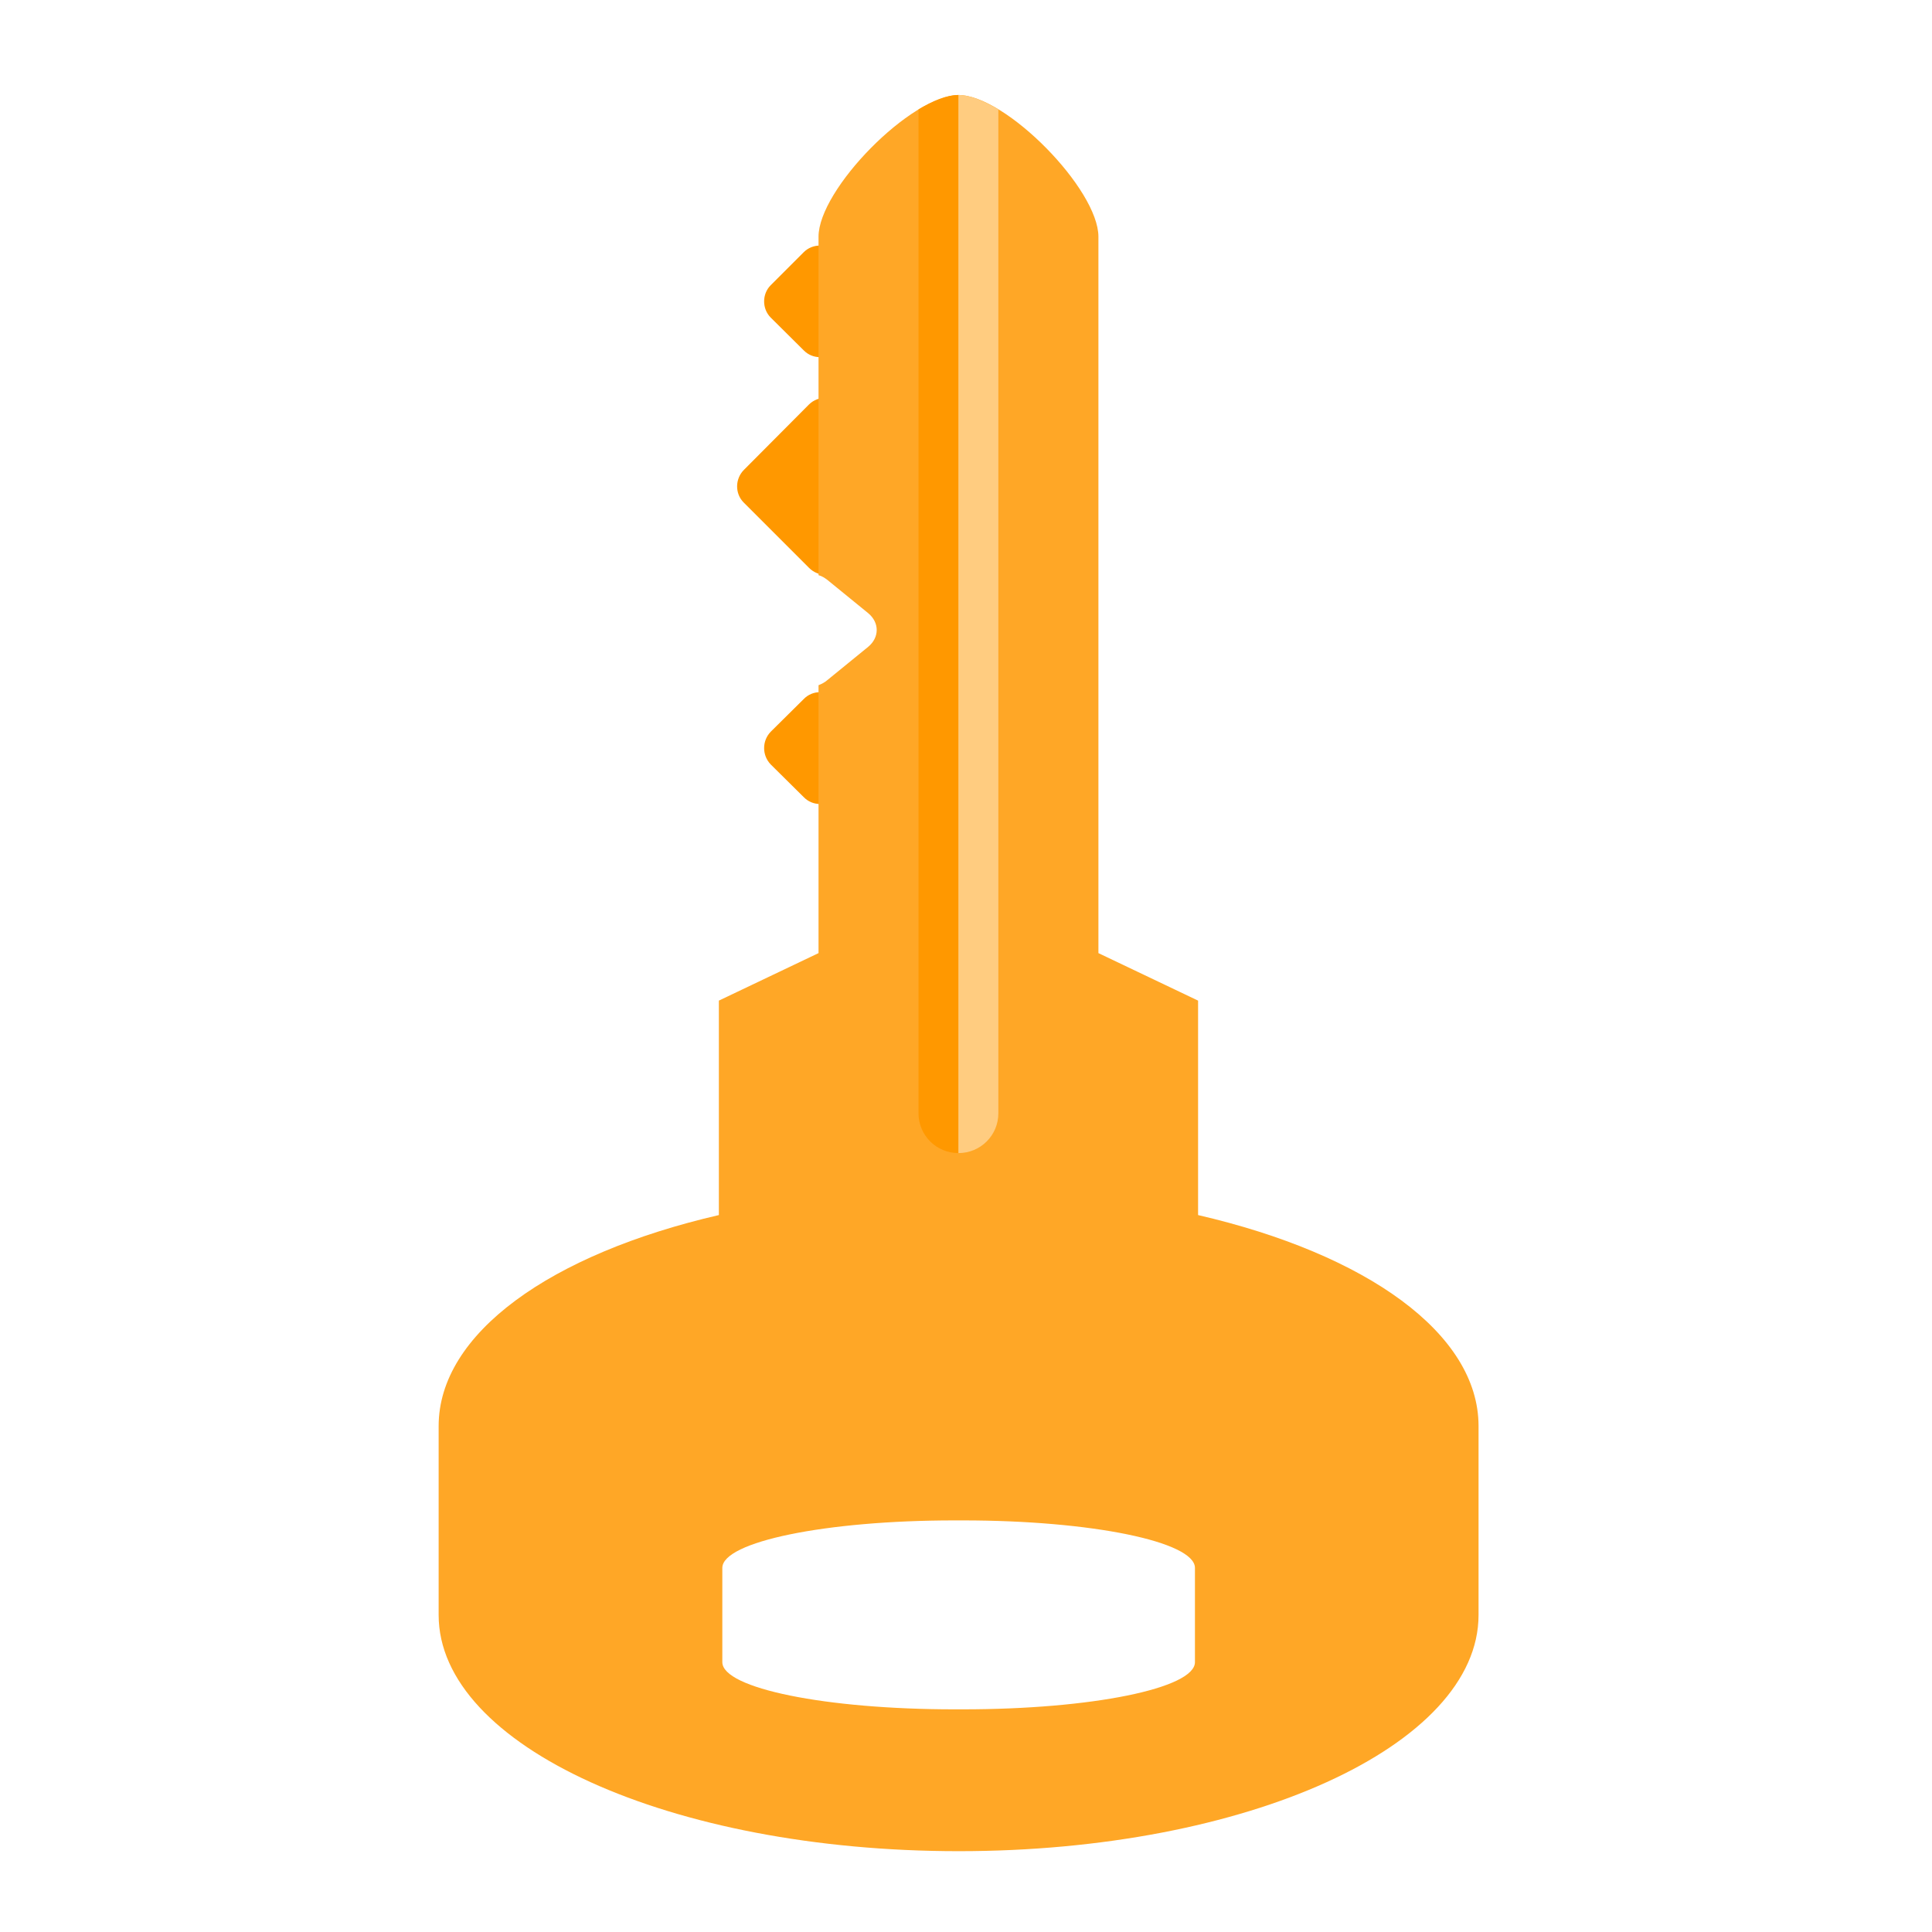
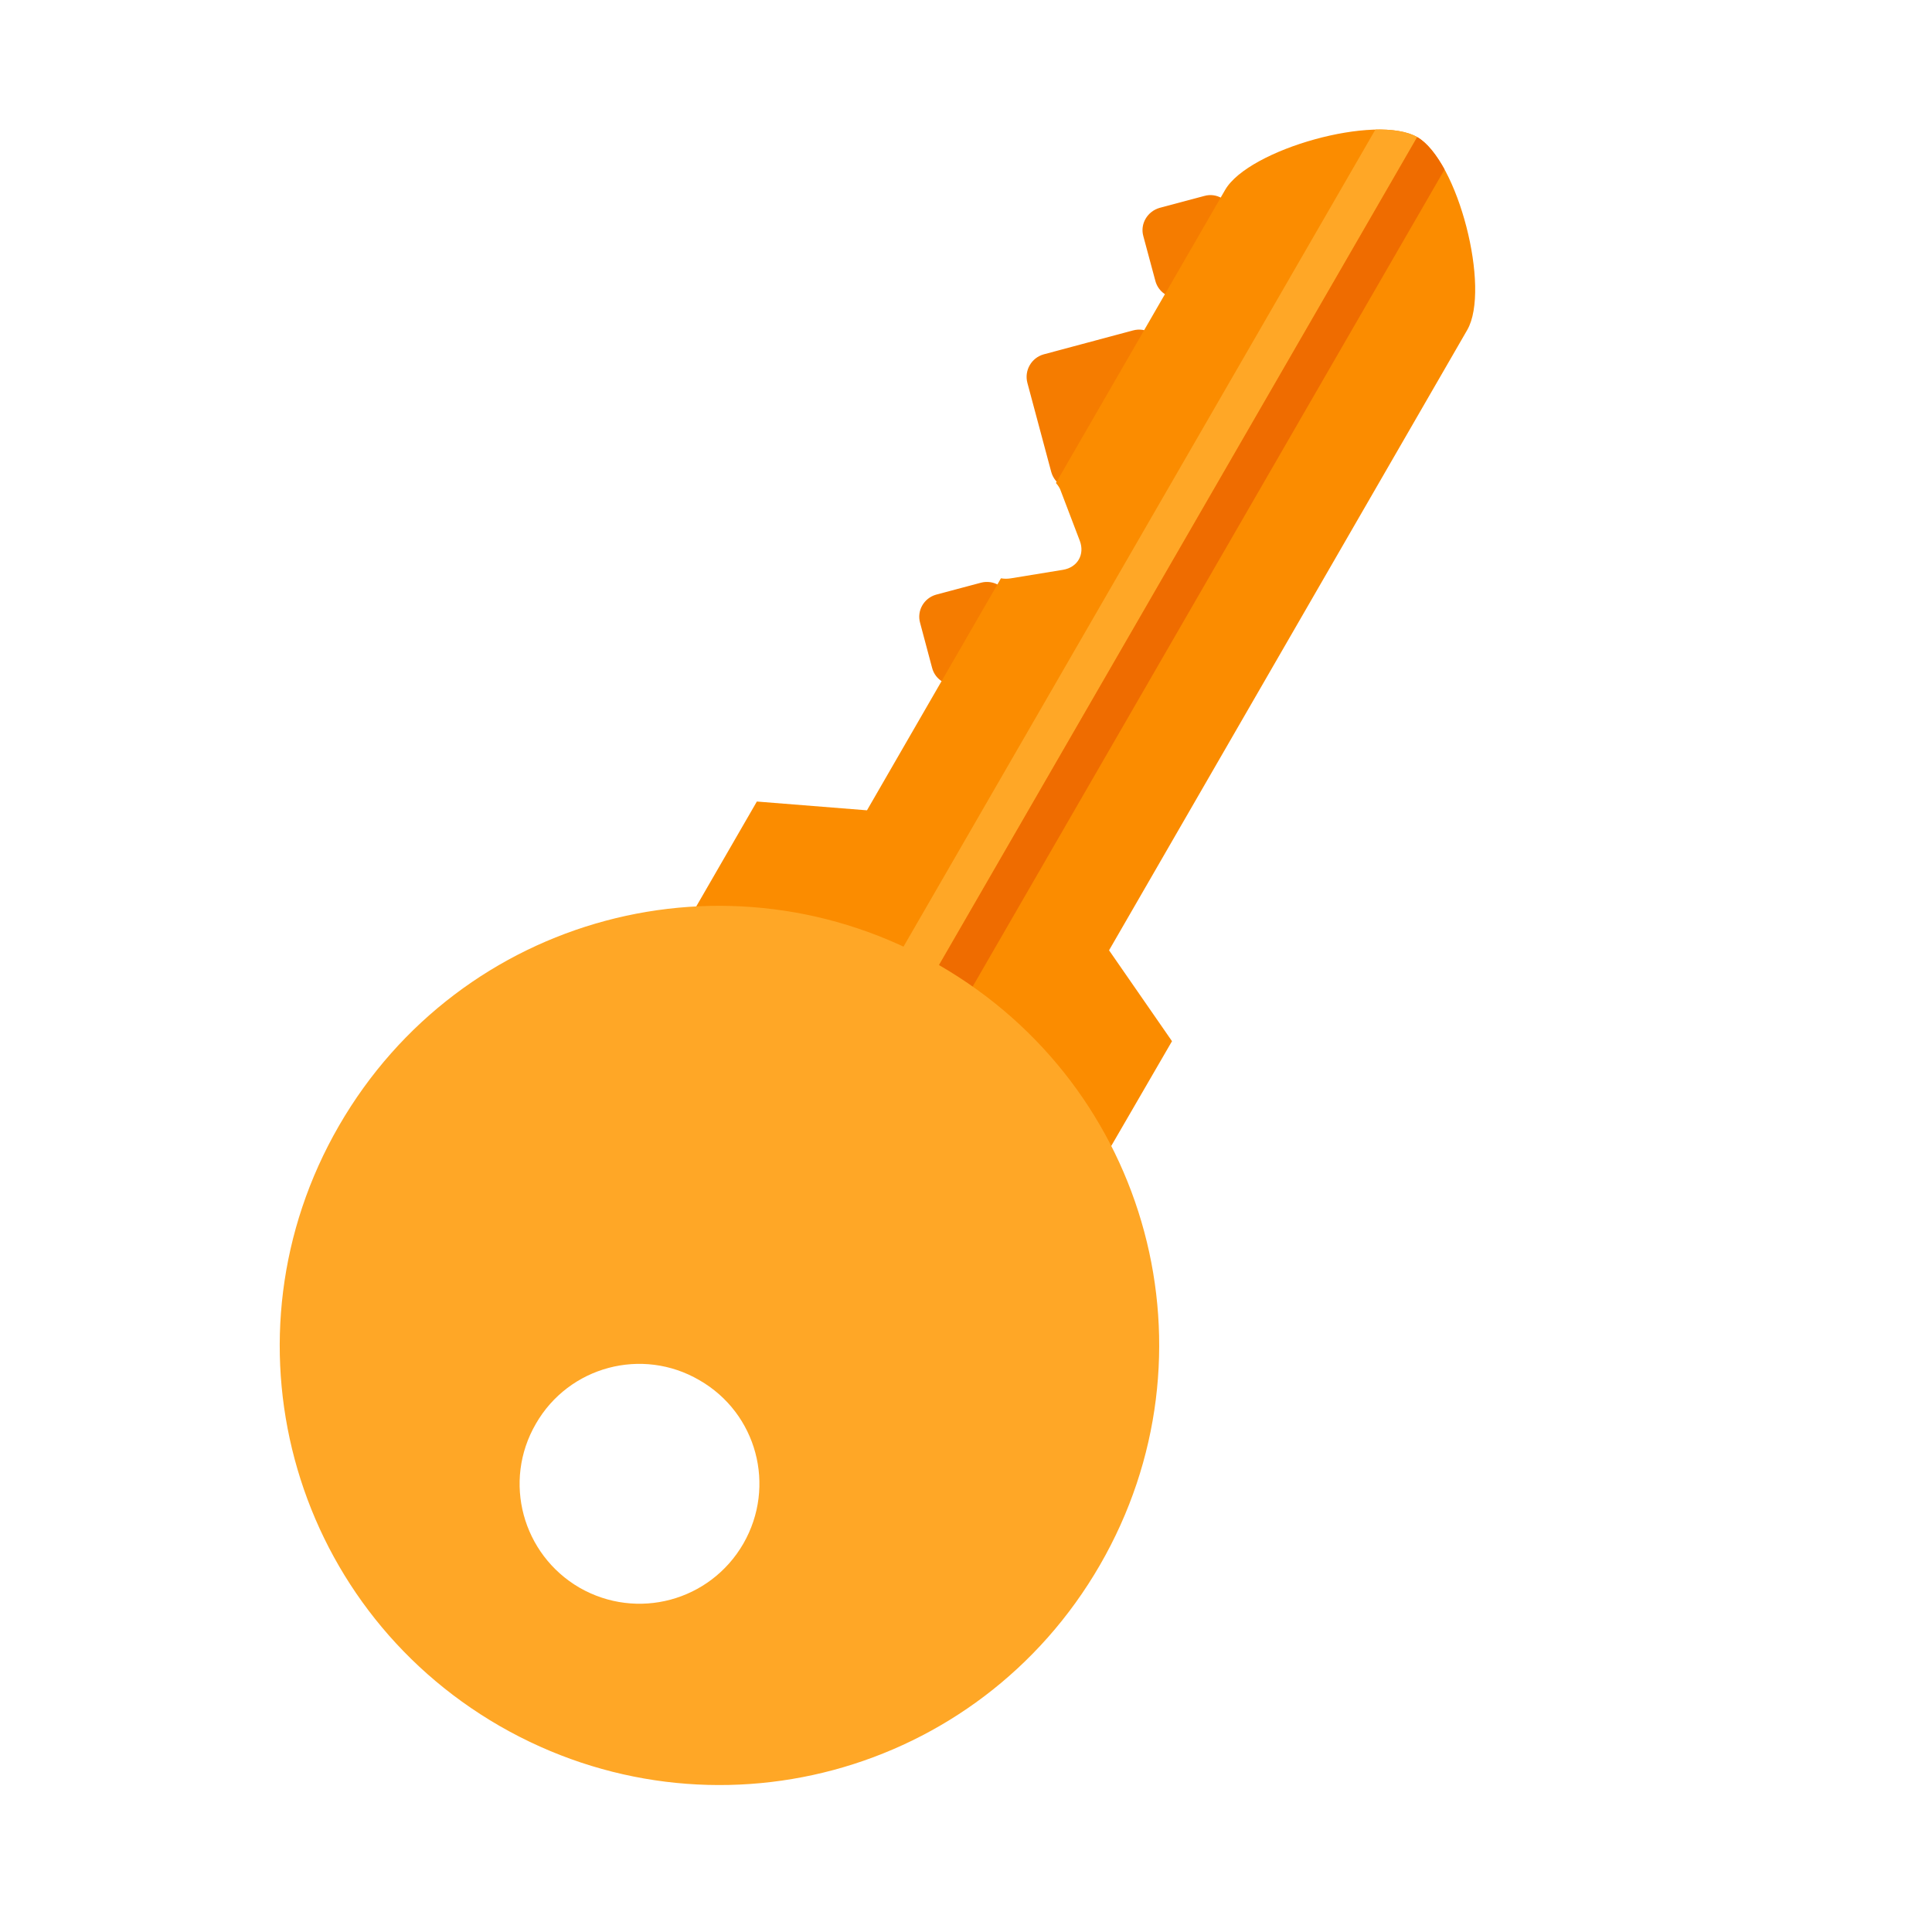
<svg xmlns="http://www.w3.org/2000/svg" width="24px" height="24px" viewBox="0 0 24 24" version="1.1">
  <g id="surface1">
-     <path style=" stroke:none;fill-rule:nonzero;fill:rgb(100%,59.608%,0%);fill-opacity:1;" d="M 10.387 3.133 L 10.793 3.543 C 10.906 3.652 10.906 3.836 10.793 3.945 L 10.387 4.352 C 10.277 4.465 10.094 4.465 9.984 4.352 L 9.574 3.945 C 9.465 3.836 9.465 3.652 9.574 3.543 L 9.984 3.133 C 10.094 3.023 10.277 3.023 10.387 3.133 Z M 10.387 3.133 " />
-     <path style=" stroke:none;fill-rule:nonzero;fill:rgb(100%,59.608%,0%);fill-opacity:1;" d="M 10.461 5.023 L 11.27 5.836 C 11.383 5.949 11.383 6.133 11.27 6.242 L 10.461 7.055 C 10.344 7.168 10.164 7.168 10.051 7.055 L 9.238 6.242 C 9.129 6.133 9.129 5.949 9.242 5.836 L 10.051 5.023 C 10.164 4.914 10.344 4.914 10.461 5.023 Z M 10.461 5.023 " />
-     <path style=" stroke:none;fill-rule:nonzero;fill:rgb(100%,59.608%,0%);fill-opacity:1;" d="M 10.387 8.684 L 10.793 9.09 C 10.906 9.203 10.906 9.383 10.793 9.496 L 10.387 9.902 C 10.277 10.016 10.094 10.016 9.984 9.902 L 9.574 9.496 C 9.465 9.383 9.465 9.203 9.574 9.09 L 9.984 8.684 C 10.094 8.57 10.277 8.57 10.387 8.684 Z M 10.387 8.684 " />
-     <path style=" stroke:none;fill-rule:nonzero;fill:rgb(100%,65.49%,14.902%);fill-opacity:1;" d="M 11.91 1.18 C 11.32 1.18 10.168 2.352 10.168 2.941 L 10.168 7.145 C 10.211 7.156 10.246 7.18 10.277 7.203 L 10.785 7.617 C 10.926 7.734 10.926 7.918 10.785 8.035 L 10.277 8.449 C 10.246 8.477 10.207 8.496 10.168 8.512 L 10.168 11.84 L 8.93 12.43 L 8.93 15.094 C 6.836 15.578 5.449 16.566 5.449 17.715 L 5.449 20.062 C 5.449 21.688 8.328 22.996 11.91 22.996 C 15.488 22.996 18.367 21.688 18.367 20.062 L 18.367 17.715 C 18.367 16.566 16.977 15.578 14.883 15.094 L 14.883 12.43 L 13.645 11.84 L 13.645 2.941 C 13.645 2.352 12.496 1.18 11.906 1.18 Z M 11.855 18.887 L 11.961 18.887 C 13.559 18.887 14.844 19.152 14.844 19.477 L 14.844 20.648 C 14.844 20.973 13.559 21.234 11.961 21.234 L 11.855 21.234 C 10.258 21.234 8.973 20.973 8.973 20.648 L 8.973 19.477 C 8.973 19.152 10.258 18.887 11.855 18.887 Z M 11.855 18.887 " />
-     <path style=" stroke:none;fill-rule:nonzero;fill:rgb(100%,59.608%,0%);fill-opacity:1;" d="M 11.906 1.18 C 11.766 1.18 11.594 1.25 11.41 1.359 L 11.41 13.828 C 11.41 14.105 11.633 14.324 11.906 14.324 Z M 11.906 1.18 " />
-     <path style=" stroke:none;fill-rule:nonzero;fill:rgb(100%,80%,50.196%);fill-opacity:1;" d="M 11.906 1.18 C 12.047 1.18 12.219 1.25 12.402 1.359 L 12.402 13.828 C 12.402 14.105 12.18 14.324 11.906 14.324 Z M 11.906 1.18 " />
+     <path style=" stroke:none;fill-rule:nonzero;fill:rgb(96.078%,48.627%,0%);fill-opacity:1;" d="M 15.312 2.637 L 15.461 3.191 C 15.5 3.344 15.41 3.5 15.258 3.543 L 14.703 3.691 C 14.551 3.734 14.391 3.641 14.352 3.488 L 14.203 2.934 C 14.16 2.781 14.254 2.625 14.406 2.582 L 14.961 2.434 C 15.113 2.391 15.27 2.484 15.312 2.637 Z M 15.312 2.637 " />
+     <path style=" stroke:none;fill-rule:nonzero;fill:rgb(96.078%,48.627%,0%);fill-opacity:1;" d="M 14.43 4.309 L 14.727 5.418 C 14.766 5.57 14.676 5.73 14.523 5.77 L 13.414 6.066 C 13.258 6.109 13.102 6.016 13.059 5.863 L 12.762 4.754 C 12.723 4.602 12.812 4.445 12.965 4.402 L 14.074 4.105 C 14.23 4.062 14.387 4.156 14.43 4.309 Z M 14.43 4.309 " />
+     <path style=" stroke:none;fill-rule:nonzero;fill:rgb(96.078%,48.627%,0%);fill-opacity:1;" d="M 12.539 7.441 L 12.688 7.996 C 12.727 8.148 12.637 8.309 12.484 8.348 L 11.93 8.496 C 11.773 8.539 11.617 8.449 11.578 8.293 L 11.43 7.738 C 11.387 7.586 11.477 7.43 11.629 7.387 L 12.188 7.238 C 12.34 7.199 12.496 7.289 12.539 7.441 Z M 12.539 7.441 " />
+     <path style=" stroke:none;fill-rule:nonzero;fill:rgb(98.431%,54.902%,0%);fill-opacity:1;" d="M 17.605 1.703 C 17.098 1.41 15.512 1.852 15.219 2.359 L 13.117 6 C 13.145 6.031 13.168 6.066 13.18 6.105 L 13.414 6.719 C 13.477 6.887 13.387 7.047 13.207 7.078 L 12.559 7.184 C 12.516 7.191 12.477 7.191 12.434 7.184 L 10.77 10.066 L 9.402 9.957 L 8.082 12.242 L 13.234 15.219 L 14.559 12.934 L 13.777 11.805 L 18.227 4.098 C 18.52 3.586 18.113 1.996 17.605 1.703 Z M 17.605 1.703 " />
+     <path style=" stroke:none;fill-rule:nonzero;fill:rgb(100%,65.49%,14.902%);fill-opacity:1;" d="M 17.605 1.703 C 17.48 1.633 17.297 1.605 17.086 1.609 L 10.848 12.41 C 10.711 12.648 10.793 12.949 11.031 13.086 Z M 17.605 1.703 " />
+     <path style=" stroke:none;fill-rule:nonzero;fill:rgb(93.725%,42.353%,0%);fill-opacity:1;" d="M 17.605 1.703 C 17.727 1.773 17.84 1.918 17.945 2.105 L 11.707 12.906 C 11.57 13.145 11.27 13.227 11.031 13.086 Z M 17.605 1.703 " />
+     <path style=" stroke:none;fill-rule:nonzero;fill:rgb(100%,65.49%,14.902%);fill-opacity:1;" d="M 11.664 11.988 C 9.047 10.477 5.723 11.367 4.211 13.984 C 2.699 16.602 3.59 19.93 6.207 21.441 C 8.828 22.949 12.152 22.059 13.664 19.441 C 15.176 16.824 14.285 13.5 11.664 11.988 Z M 8.688 17.145 C 9.402 17.555 9.645 18.461 9.234 19.176 C 8.82 19.891 7.914 20.133 7.199 19.723 C 6.488 19.309 6.242 18.402 6.656 17.688 C 7.066 16.973 7.977 16.73 8.688 17.145 Z M 8.688 17.145 " />
  </g>
</svg>
